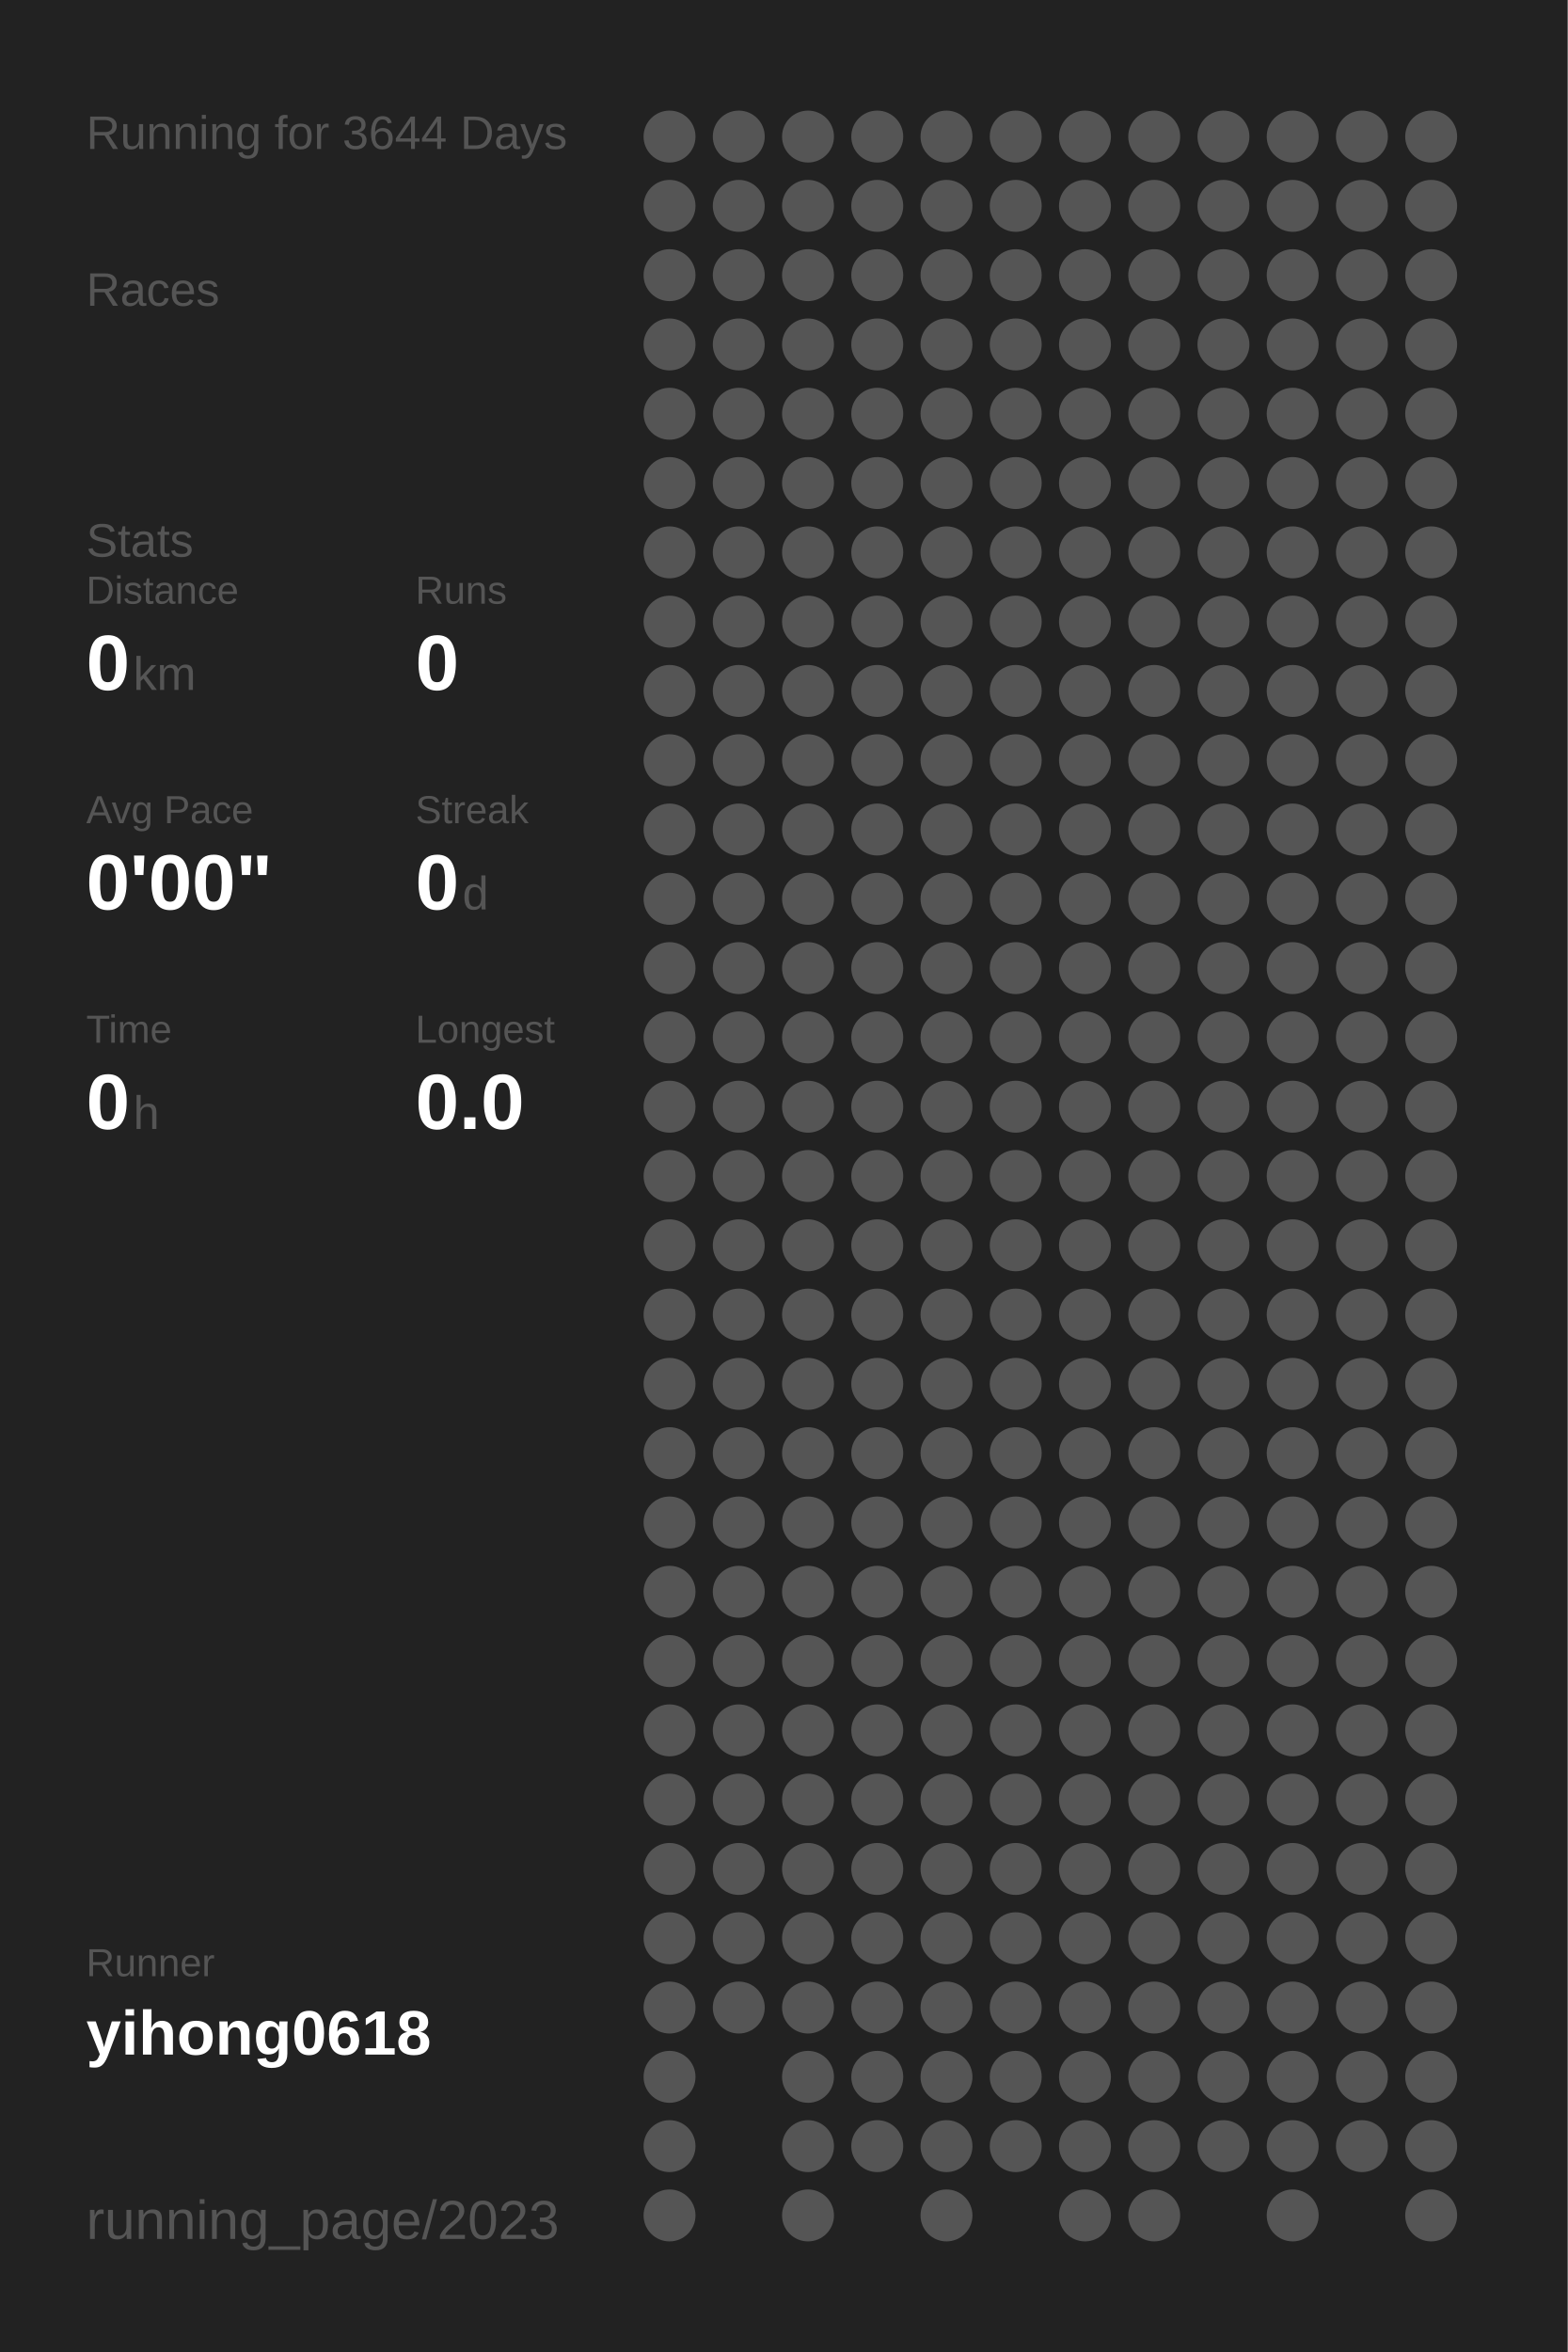
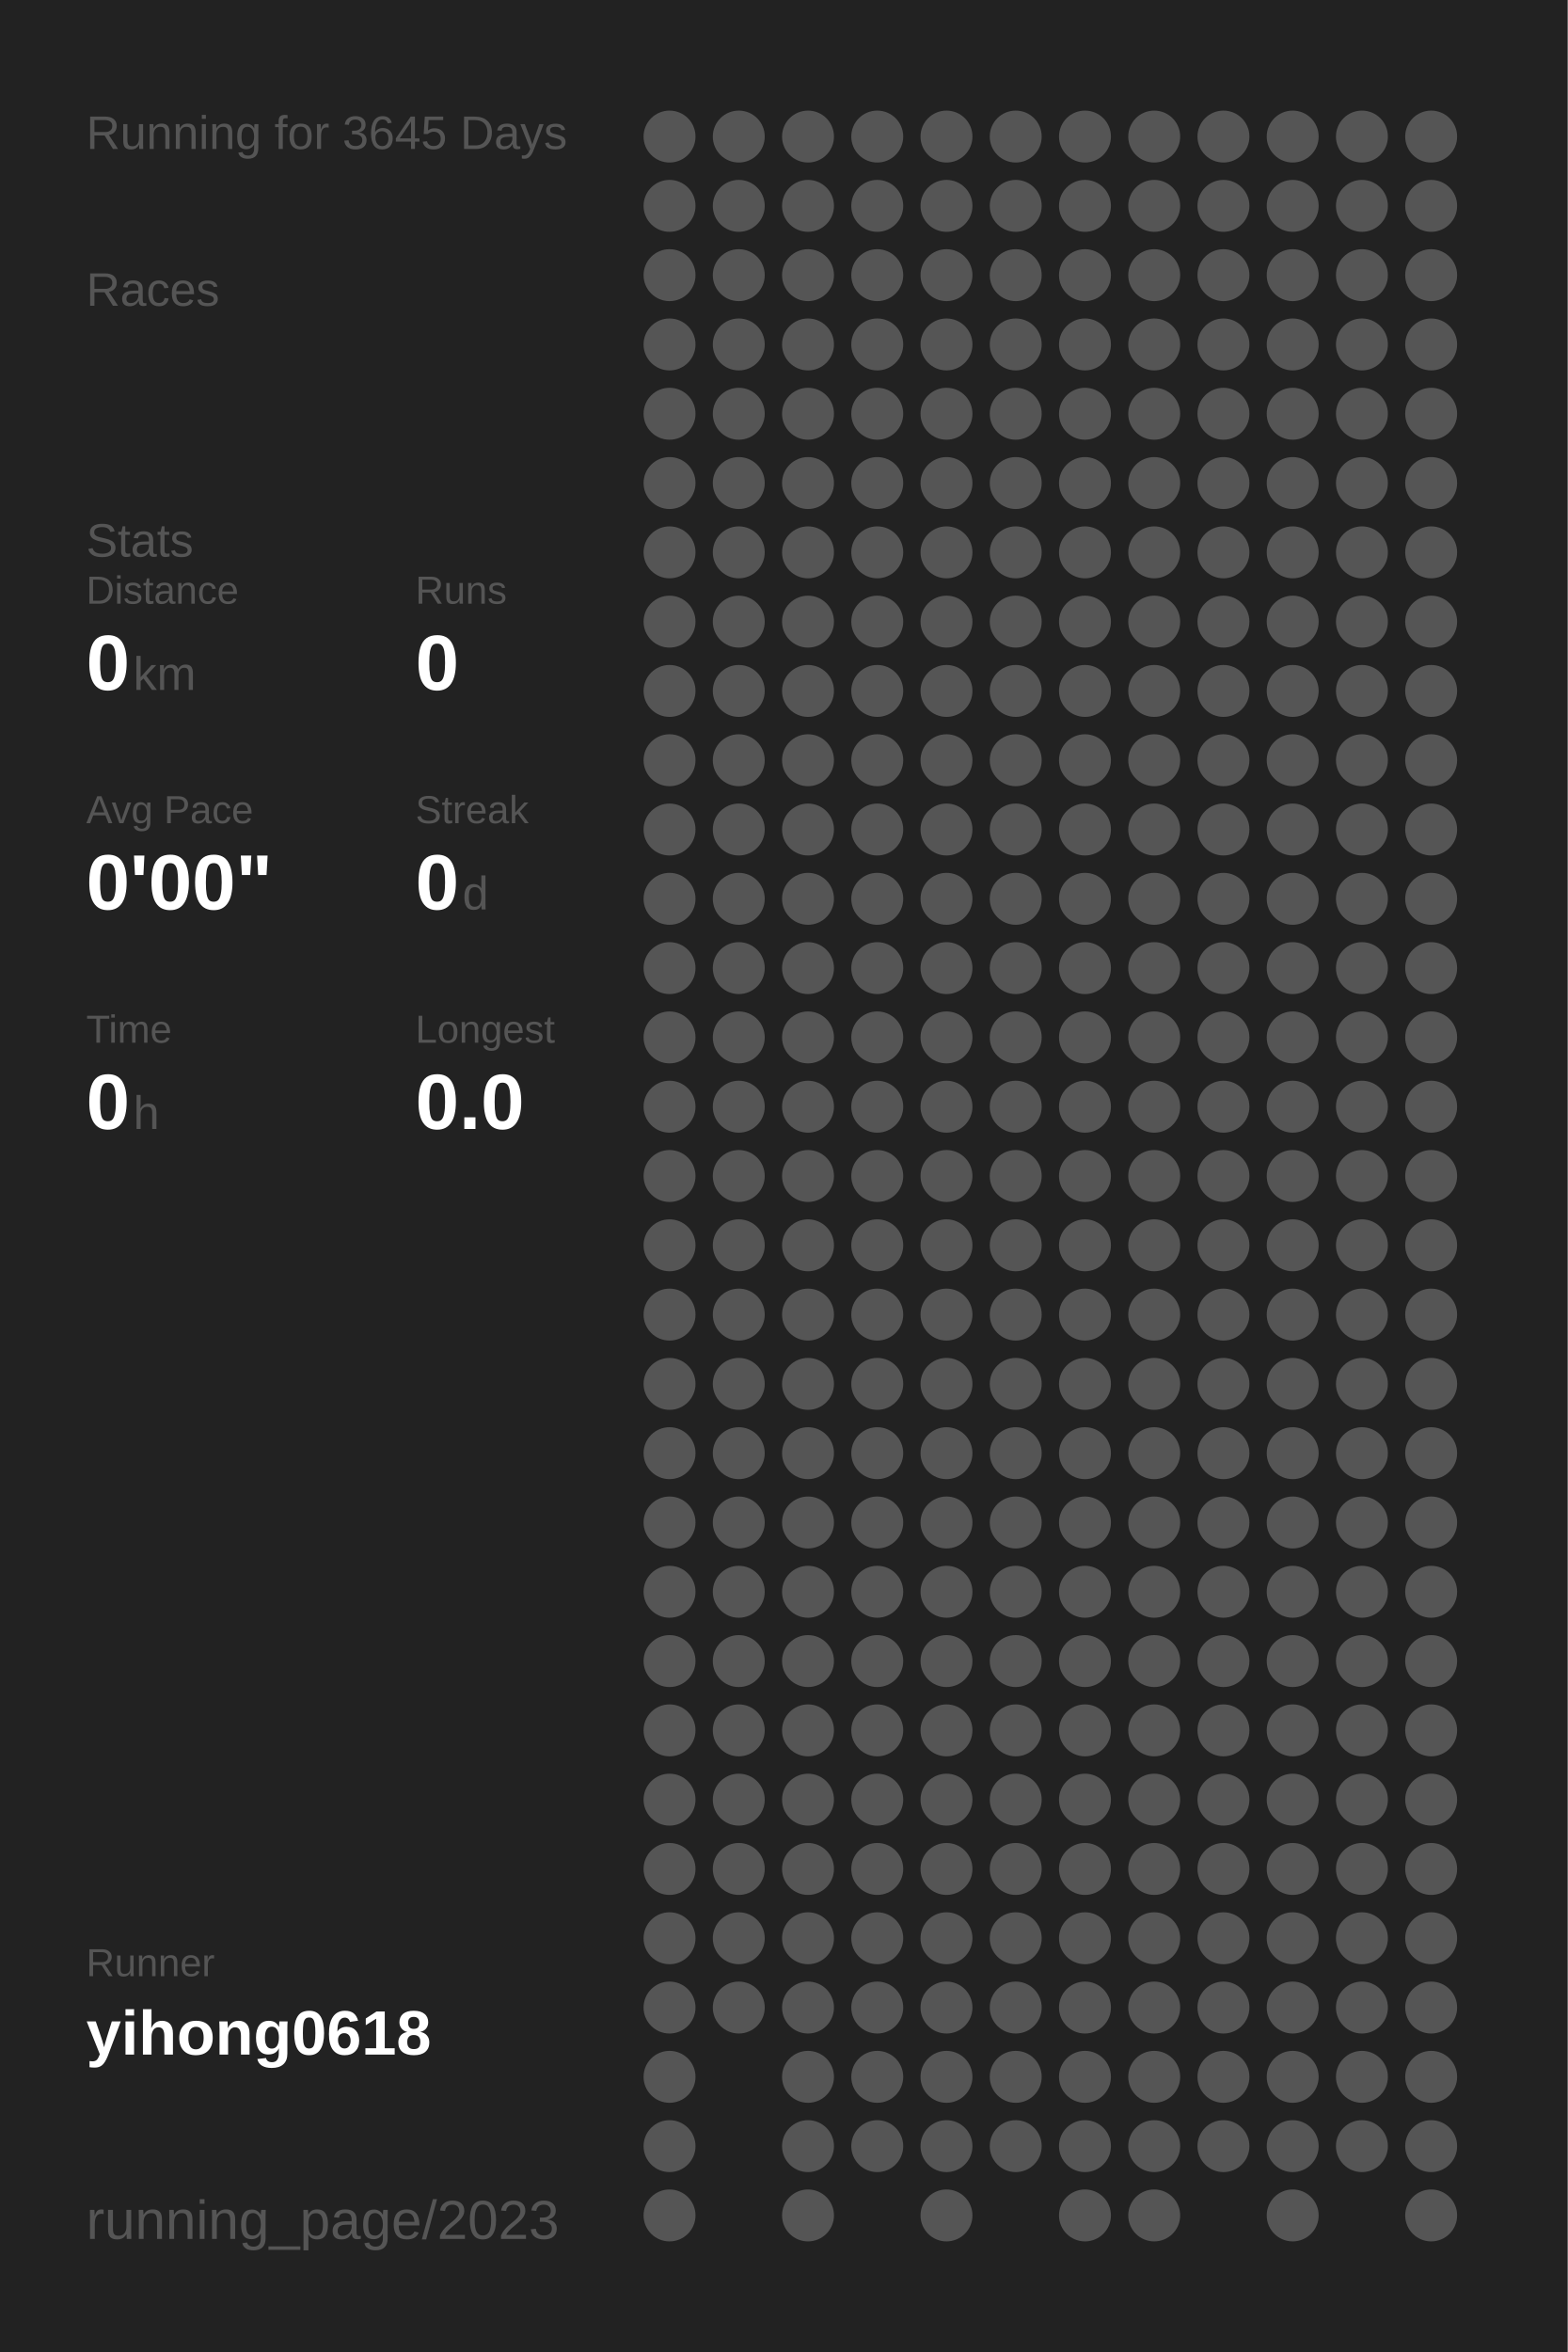
<svg xmlns="http://www.w3.org/2000/svg" baseProfile="full" height="300mm" version="1.1" viewBox="0,0,200,300" width="200mm">
  <defs />
  <rect fill="#222222" height="300" width="200" x="0" y="0" />
-   <text fill="#555555" style="font-size:6px; font-family:Arial;" x="11" y="19">Running for 3644 Days</text>
+   <text fill="#555555" style="font-size:6px; font-family:Arial;" x="11" y="19">Running for 3645 Days</text>
  <text fill="#555555" style="font-size:6px; font-family:Arial;" x="11" y="39">Races</text>
  <text fill="#555555" style="font-size:6px; font-family:Arial;" x="11" y="71">Stats</text>
  <text fill="#555555" style="font-size:5px; font-family:Arial;" x="11" y="77">Distance</text>
  <text fill="#FFFFFF" style="font-size:10px; font-family:Arial; font-weight:bold;" x="11" y="88">0</text>
  <text fill="#555555" style="font-size:6px; font-family:Arial;" x="17" y="88">km</text>
  <text fill="#555555" style="font-size:5px; font-family:Arial;" x="53" y="77">Runs</text>
  <text fill="#FFFFFF" style="font-size:10px; font-family:Arial; font-weight:bold;" x="53" y="88">0</text>
  <text fill="#555555" style="font-size:5px; font-family:Arial;" x="11" y="105">Avg Pace</text>
  <text fill="#FFFFFF" style="font-size:10px; font-family:Arial; font-weight:bold;" x="11" y="116">0'00"</text>
  <text fill="#555555" style="font-size:5px; font-family:Arial;" x="53" y="105">Streak</text>
  <text fill="#FFFFFF" style="font-size:10px; font-family:Arial; font-weight:bold;" x="53" y="116">0</text>
  <text fill="#555555" style="font-size:6px; font-family:Arial;" x="59" y="116">d</text>
  <text fill="#555555" style="font-size:5px; font-family:Arial;" x="11" y="133">Time</text>
  <text fill="#FFFFFF" style="font-size:10px; font-family:Arial; font-weight:bold;" x="11" y="144">0</text>
  <text fill="#555555" style="font-size:6px; font-family:Arial;" x="17" y="144">h</text>
  <text fill="#555555" style="font-size:5px; font-family:Arial;" x="53" y="133">Longest</text>
  <text fill="#FFFFFF" style="font-size:10px; font-family:Arial; font-weight:bold;" x="53" y="144">0.0</text>
  <text fill="#555555" style="font-size:5px; font-family:Arial;" x="11" y="252.065">Runner</text>
  <text fill="#FFFFFF" style="font-size:8px; font-family:Arial; font-weight:bold;" x="11" y="262.065">yihong0618</text>
  <text fill="#555555" style="font-size:7px; font-family:Arial;" x="11" y="285.581">running_page/2023</text>
  <circle cx="85.417" cy="17.419" fill="#555555" r="3.312" />
  <circle cx="85.417" cy="26.258" fill="#555555" r="3.312" />
  <circle cx="85.417" cy="35.097" fill="#555555" r="3.312" />
  <circle cx="85.417" cy="43.935" fill="#555555" r="3.312" />
  <circle cx="85.417" cy="52.774" fill="#555555" r="3.312" />
  <circle cx="85.417" cy="61.613" fill="#555555" r="3.312" />
  <circle cx="85.417" cy="70.452" fill="#555555" r="3.312" />
  <circle cx="85.417" cy="79.29" fill="#555555" r="3.312" />
  <circle cx="85.417" cy="88.129" fill="#555555" r="3.312" />
  <circle cx="85.417" cy="96.968" fill="#555555" r="3.312" />
  <circle cx="85.417" cy="105.806" fill="#555555" r="3.312" />
  <circle cx="85.417" cy="114.645" fill="#555555" r="3.312" />
  <circle cx="85.417" cy="123.484" fill="#555555" r="3.312" />
  <circle cx="85.417" cy="132.323" fill="#555555" r="3.312" />
  <circle cx="85.417" cy="141.161" fill="#555555" r="3.312" />
  <circle cx="85.417" cy="150" fill="#555555" r="3.312" />
  <circle cx="85.417" cy="158.839" fill="#555555" r="3.312" />
  <circle cx="85.417" cy="167.677" fill="#555555" r="3.312" />
  <circle cx="85.417" cy="176.516" fill="#555555" r="3.312" />
  <circle cx="85.417" cy="185.355" fill="#555555" r="3.312" />
  <circle cx="85.417" cy="194.194" fill="#555555" r="3.312" />
  <circle cx="85.417" cy="203.032" fill="#555555" r="3.312" />
  <circle cx="85.417" cy="211.871" fill="#555555" r="3.312" />
  <circle cx="85.417" cy="220.71" fill="#555555" r="3.312" />
  <circle cx="85.417" cy="229.548" fill="#555555" r="3.312" />
  <circle cx="85.417" cy="238.387" fill="#555555" r="3.312" />
  <circle cx="85.417" cy="247.226" fill="#555555" r="3.312" />
  <circle cx="85.417" cy="256.065" fill="#555555" r="3.312" />
  <circle cx="85.417" cy="264.903" fill="#555555" r="3.312" />
  <circle cx="85.417" cy="273.742" fill="#555555" r="3.312" />
  <circle cx="85.417" cy="282.581" fill="#555555" r="3.312" />
  <circle cx="94.25" cy="17.419" fill="#555555" r="3.312" />
  <circle cx="94.25" cy="26.258" fill="#555555" r="3.312" />
  <circle cx="94.25" cy="35.097" fill="#555555" r="3.312" />
  <circle cx="94.25" cy="43.935" fill="#555555" r="3.312" />
  <circle cx="94.25" cy="52.774" fill="#555555" r="3.312" />
  <circle cx="94.25" cy="61.613" fill="#555555" r="3.312" />
  <circle cx="94.25" cy="70.452" fill="#555555" r="3.312" />
  <circle cx="94.25" cy="79.29" fill="#555555" r="3.312" />
  <circle cx="94.25" cy="88.129" fill="#555555" r="3.312" />
  <circle cx="94.25" cy="96.968" fill="#555555" r="3.312" />
  <circle cx="94.25" cy="105.806" fill="#555555" r="3.312" />
  <circle cx="94.25" cy="114.645" fill="#555555" r="3.312" />
  <circle cx="94.25" cy="123.484" fill="#555555" r="3.312" />
  <circle cx="94.25" cy="132.323" fill="#555555" r="3.312" />
  <circle cx="94.25" cy="141.161" fill="#555555" r="3.312" />
  <circle cx="94.25" cy="150" fill="#555555" r="3.312" />
  <circle cx="94.25" cy="158.839" fill="#555555" r="3.312" />
  <circle cx="94.25" cy="167.677" fill="#555555" r="3.312" />
  <circle cx="94.25" cy="176.516" fill="#555555" r="3.312" />
  <circle cx="94.25" cy="185.355" fill="#555555" r="3.312" />
  <circle cx="94.25" cy="194.194" fill="#555555" r="3.312" />
  <circle cx="94.25" cy="203.032" fill="#555555" r="3.312" />
  <circle cx="94.25" cy="211.871" fill="#555555" r="3.312" />
  <circle cx="94.25" cy="220.71" fill="#555555" r="3.312" />
  <circle cx="94.25" cy="229.548" fill="#555555" r="3.312" />
  <circle cx="94.25" cy="238.387" fill="#555555" r="3.312" />
  <circle cx="94.25" cy="247.226" fill="#555555" r="3.312" />
  <circle cx="94.25" cy="256.065" fill="#555555" r="3.312" />
  <circle cx="103.083" cy="17.419" fill="#555555" r="3.312" />
  <circle cx="103.083" cy="26.258" fill="#555555" r="3.312" />
  <circle cx="103.083" cy="35.097" fill="#555555" r="3.312" />
  <circle cx="103.083" cy="43.935" fill="#555555" r="3.312" />
  <circle cx="103.083" cy="52.774" fill="#555555" r="3.312" />
  <circle cx="103.083" cy="61.613" fill="#555555" r="3.312" />
  <circle cx="103.083" cy="70.452" fill="#555555" r="3.312" />
  <circle cx="103.083" cy="79.29" fill="#555555" r="3.312" />
  <circle cx="103.083" cy="88.129" fill="#555555" r="3.312" />
  <circle cx="103.083" cy="96.968" fill="#555555" r="3.312" />
  <circle cx="103.083" cy="105.806" fill="#555555" r="3.312" />
  <circle cx="103.083" cy="114.645" fill="#555555" r="3.312" />
  <circle cx="103.083" cy="123.484" fill="#555555" r="3.312" />
  <circle cx="103.083" cy="132.323" fill="#555555" r="3.312" />
  <circle cx="103.083" cy="141.161" fill="#555555" r="3.312" />
  <circle cx="103.083" cy="150" fill="#555555" r="3.312" />
  <circle cx="103.083" cy="158.839" fill="#555555" r="3.312" />
  <circle cx="103.083" cy="167.677" fill="#555555" r="3.312" />
  <circle cx="103.083" cy="176.516" fill="#555555" r="3.312" />
  <circle cx="103.083" cy="185.355" fill="#555555" r="3.312" />
  <circle cx="103.083" cy="194.194" fill="#555555" r="3.312" />
  <circle cx="103.083" cy="203.032" fill="#555555" r="3.312" />
  <circle cx="103.083" cy="211.871" fill="#555555" r="3.312" />
  <circle cx="103.083" cy="220.71" fill="#555555" r="3.312" />
  <circle cx="103.083" cy="229.548" fill="#555555" r="3.312" />
  <circle cx="103.083" cy="238.387" fill="#555555" r="3.312" />
  <circle cx="103.083" cy="247.226" fill="#555555" r="3.312" />
  <circle cx="103.083" cy="256.065" fill="#555555" r="3.312" />
  <circle cx="103.083" cy="264.903" fill="#555555" r="3.312" />
  <circle cx="103.083" cy="273.742" fill="#555555" r="3.312" />
  <circle cx="103.083" cy="282.581" fill="#555555" r="3.312" />
  <circle cx="111.917" cy="17.419" fill="#555555" r="3.312" />
  <circle cx="111.917" cy="26.258" fill="#555555" r="3.312" />
  <circle cx="111.917" cy="35.097" fill="#555555" r="3.312" />
  <circle cx="111.917" cy="43.935" fill="#555555" r="3.312" />
  <circle cx="111.917" cy="52.774" fill="#555555" r="3.312" />
  <circle cx="111.917" cy="61.613" fill="#555555" r="3.312" />
  <circle cx="111.917" cy="70.452" fill="#555555" r="3.312" />
  <circle cx="111.917" cy="79.29" fill="#555555" r="3.312" />
  <circle cx="111.917" cy="88.129" fill="#555555" r="3.312" />
  <circle cx="111.917" cy="96.968" fill="#555555" r="3.312" />
  <circle cx="111.917" cy="105.806" fill="#555555" r="3.312" />
  <circle cx="111.917" cy="114.645" fill="#555555" r="3.312" />
  <circle cx="111.917" cy="123.484" fill="#555555" r="3.312" />
  <circle cx="111.917" cy="132.323" fill="#555555" r="3.312" />
  <circle cx="111.917" cy="141.161" fill="#555555" r="3.312" />
  <circle cx="111.917" cy="150" fill="#555555" r="3.312" />
  <circle cx="111.917" cy="158.839" fill="#555555" r="3.312" />
  <circle cx="111.917" cy="167.677" fill="#555555" r="3.312" />
  <circle cx="111.917" cy="176.516" fill="#555555" r="3.312" />
  <circle cx="111.917" cy="185.355" fill="#555555" r="3.312" />
  <circle cx="111.917" cy="194.194" fill="#555555" r="3.312" />
  <circle cx="111.917" cy="203.032" fill="#555555" r="3.312" />
  <circle cx="111.917" cy="211.871" fill="#555555" r="3.312" />
  <circle cx="111.917" cy="220.71" fill="#555555" r="3.312" />
  <circle cx="111.917" cy="229.548" fill="#555555" r="3.312" />
  <circle cx="111.917" cy="238.387" fill="#555555" r="3.312" />
  <circle cx="111.917" cy="247.226" fill="#555555" r="3.312" />
  <circle cx="111.917" cy="256.065" fill="#555555" r="3.312" />
  <circle cx="111.917" cy="264.903" fill="#555555" r="3.312" />
  <circle cx="111.917" cy="273.742" fill="#555555" r="3.312" />
  <circle cx="120.75" cy="17.419" fill="#555555" r="3.312" />
  <circle cx="120.75" cy="26.258" fill="#555555" r="3.312" />
  <circle cx="120.75" cy="35.097" fill="#555555" r="3.312" />
  <circle cx="120.75" cy="43.935" fill="#555555" r="3.312" />
  <circle cx="120.75" cy="52.774" fill="#555555" r="3.312" />
  <circle cx="120.75" cy="61.613" fill="#555555" r="3.312" />
  <circle cx="120.75" cy="70.452" fill="#555555" r="3.312" />
  <circle cx="120.75" cy="79.29" fill="#555555" r="3.312" />
  <circle cx="120.75" cy="88.129" fill="#555555" r="3.312" />
  <circle cx="120.75" cy="96.968" fill="#555555" r="3.312" />
  <circle cx="120.75" cy="105.806" fill="#555555" r="3.312" />
  <circle cx="120.75" cy="114.645" fill="#555555" r="3.312" />
  <circle cx="120.75" cy="123.484" fill="#555555" r="3.312" />
  <circle cx="120.75" cy="132.323" fill="#555555" r="3.312" />
  <circle cx="120.75" cy="141.161" fill="#555555" r="3.312" />
  <circle cx="120.75" cy="150" fill="#555555" r="3.312" />
  <circle cx="120.75" cy="158.839" fill="#555555" r="3.312" />
  <circle cx="120.75" cy="167.677" fill="#555555" r="3.312" />
  <circle cx="120.75" cy="176.516" fill="#555555" r="3.312" />
  <circle cx="120.75" cy="185.355" fill="#555555" r="3.312" />
  <circle cx="120.75" cy="194.194" fill="#555555" r="3.312" />
  <circle cx="120.75" cy="203.032" fill="#555555" r="3.312" />
  <circle cx="120.75" cy="211.871" fill="#555555" r="3.312" />
  <circle cx="120.75" cy="220.71" fill="#555555" r="3.312" />
  <circle cx="120.75" cy="229.548" fill="#555555" r="3.312" />
  <circle cx="120.75" cy="238.387" fill="#555555" r="3.312" />
  <circle cx="120.75" cy="247.226" fill="#555555" r="3.312" />
  <circle cx="120.75" cy="256.065" fill="#555555" r="3.312" />
  <circle cx="120.75" cy="264.903" fill="#555555" r="3.312" />
  <circle cx="120.75" cy="273.742" fill="#555555" r="3.312" />
  <circle cx="120.75" cy="282.581" fill="#555555" r="3.312" />
  <circle cx="129.583" cy="17.419" fill="#555555" r="3.312" />
  <circle cx="129.583" cy="26.258" fill="#555555" r="3.312" />
  <circle cx="129.583" cy="35.097" fill="#555555" r="3.312" />
  <circle cx="129.583" cy="43.935" fill="#555555" r="3.312" />
  <circle cx="129.583" cy="52.774" fill="#555555" r="3.312" />
  <circle cx="129.583" cy="61.613" fill="#555555" r="3.312" />
  <circle cx="129.583" cy="70.452" fill="#555555" r="3.312" />
  <circle cx="129.583" cy="79.29" fill="#555555" r="3.312" />
  <circle cx="129.583" cy="88.129" fill="#555555" r="3.312" />
  <circle cx="129.583" cy="96.968" fill="#555555" r="3.312" />
  <circle cx="129.583" cy="105.806" fill="#555555" r="3.312" />
  <circle cx="129.583" cy="114.645" fill="#555555" r="3.312" />
  <circle cx="129.583" cy="123.484" fill="#555555" r="3.312" />
  <circle cx="129.583" cy="132.323" fill="#555555" r="3.312" />
  <circle cx="129.583" cy="141.161" fill="#555555" r="3.312" />
  <circle cx="129.583" cy="150" fill="#555555" r="3.312" />
  <circle cx="129.583" cy="158.839" fill="#555555" r="3.312" />
  <circle cx="129.583" cy="167.677" fill="#555555" r="3.312" />
  <circle cx="129.583" cy="176.516" fill="#555555" r="3.312" />
  <circle cx="129.583" cy="185.355" fill="#555555" r="3.312" />
  <circle cx="129.583" cy="194.194" fill="#555555" r="3.312" />
  <circle cx="129.583" cy="203.032" fill="#555555" r="3.312" />
  <circle cx="129.583" cy="211.871" fill="#555555" r="3.312" />
  <circle cx="129.583" cy="220.71" fill="#555555" r="3.312" />
  <circle cx="129.583" cy="229.548" fill="#555555" r="3.312" />
  <circle cx="129.583" cy="238.387" fill="#555555" r="3.312" />
  <circle cx="129.583" cy="247.226" fill="#555555" r="3.312" />
  <circle cx="129.583" cy="256.065" fill="#555555" r="3.312" />
  <circle cx="129.583" cy="264.903" fill="#555555" r="3.312" />
  <circle cx="129.583" cy="273.742" fill="#555555" r="3.312" />
  <circle cx="138.417" cy="17.419" fill="#555555" r="3.312" />
  <circle cx="138.417" cy="26.258" fill="#555555" r="3.312" />
  <circle cx="138.417" cy="35.097" fill="#555555" r="3.312" />
  <circle cx="138.417" cy="43.935" fill="#555555" r="3.312" />
  <circle cx="138.417" cy="52.774" fill="#555555" r="3.312" />
  <circle cx="138.417" cy="61.613" fill="#555555" r="3.312" />
  <circle cx="138.417" cy="70.452" fill="#555555" r="3.312" />
  <circle cx="138.417" cy="79.29" fill="#555555" r="3.312" />
  <circle cx="138.417" cy="88.129" fill="#555555" r="3.312" />
  <circle cx="138.417" cy="96.968" fill="#555555" r="3.312" />
  <circle cx="138.417" cy="105.806" fill="#555555" r="3.312" />
  <circle cx="138.417" cy="114.645" fill="#555555" r="3.312" />
  <circle cx="138.417" cy="123.484" fill="#555555" r="3.312" />
  <circle cx="138.417" cy="132.323" fill="#555555" r="3.312" />
  <circle cx="138.417" cy="141.161" fill="#555555" r="3.312" />
  <circle cx="138.417" cy="150" fill="#555555" r="3.312" />
  <circle cx="138.417" cy="158.839" fill="#555555" r="3.312" />
  <circle cx="138.417" cy="167.677" fill="#555555" r="3.312" />
  <circle cx="138.417" cy="176.516" fill="#555555" r="3.312" />
  <circle cx="138.417" cy="185.355" fill="#555555" r="3.312" />
  <circle cx="138.417" cy="194.194" fill="#555555" r="3.312" />
  <circle cx="138.417" cy="203.032" fill="#555555" r="3.312" />
  <circle cx="138.417" cy="211.871" fill="#555555" r="3.312" />
  <circle cx="138.417" cy="220.71" fill="#555555" r="3.312" />
  <circle cx="138.417" cy="229.548" fill="#555555" r="3.312" />
  <circle cx="138.417" cy="238.387" fill="#555555" r="3.312" />
  <circle cx="138.417" cy="247.226" fill="#555555" r="3.312" />
  <circle cx="138.417" cy="256.065" fill="#555555" r="3.312" />
  <circle cx="138.417" cy="264.903" fill="#555555" r="3.312" />
  <circle cx="138.417" cy="273.742" fill="#555555" r="3.312" />
  <circle cx="138.417" cy="282.581" fill="#555555" r="3.312" />
  <circle cx="147.25" cy="17.419" fill="#555555" r="3.312" />
  <circle cx="147.25" cy="26.258" fill="#555555" r="3.312" />
  <circle cx="147.25" cy="35.097" fill="#555555" r="3.312" />
  <circle cx="147.25" cy="43.935" fill="#555555" r="3.312" />
  <circle cx="147.25" cy="52.774" fill="#555555" r="3.312" />
  <circle cx="147.25" cy="61.613" fill="#555555" r="3.312" />
  <circle cx="147.25" cy="70.452" fill="#555555" r="3.312" />
  <circle cx="147.25" cy="79.29" fill="#555555" r="3.312" />
  <circle cx="147.25" cy="88.129" fill="#555555" r="3.312" />
  <circle cx="147.25" cy="96.968" fill="#555555" r="3.312" />
  <circle cx="147.25" cy="105.806" fill="#555555" r="3.312" />
  <circle cx="147.25" cy="114.645" fill="#555555" r="3.312" />
  <circle cx="147.25" cy="123.484" fill="#555555" r="3.312" />
  <circle cx="147.25" cy="132.323" fill="#555555" r="3.312" />
  <circle cx="147.25" cy="141.161" fill="#555555" r="3.312" />
  <circle cx="147.25" cy="150" fill="#555555" r="3.312" />
  <circle cx="147.25" cy="158.839" fill="#555555" r="3.312" />
  <circle cx="147.25" cy="167.677" fill="#555555" r="3.312" />
  <circle cx="147.25" cy="176.516" fill="#555555" r="3.312" />
  <circle cx="147.25" cy="185.355" fill="#555555" r="3.312" />
  <circle cx="147.25" cy="194.194" fill="#555555" r="3.312" />
  <circle cx="147.25" cy="203.032" fill="#555555" r="3.312" />
  <circle cx="147.25" cy="211.871" fill="#555555" r="3.312" />
  <circle cx="147.25" cy="220.71" fill="#555555" r="3.312" />
  <circle cx="147.25" cy="229.548" fill="#555555" r="3.312" />
  <circle cx="147.25" cy="238.387" fill="#555555" r="3.312" />
  <circle cx="147.25" cy="247.226" fill="#555555" r="3.312" />
  <circle cx="147.25" cy="256.065" fill="#555555" r="3.312" />
  <circle cx="147.25" cy="264.903" fill="#555555" r="3.312" />
  <circle cx="147.25" cy="273.742" fill="#555555" r="3.312" />
  <circle cx="147.25" cy="282.581" fill="#555555" r="3.312" />
  <circle cx="156.083" cy="17.419" fill="#555555" r="3.312" />
  <circle cx="156.083" cy="26.258" fill="#555555" r="3.312" />
  <circle cx="156.083" cy="35.097" fill="#555555" r="3.312" />
  <circle cx="156.083" cy="43.935" fill="#555555" r="3.312" />
  <circle cx="156.083" cy="52.774" fill="#555555" r="3.312" />
  <circle cx="156.083" cy="61.613" fill="#555555" r="3.312" />
  <circle cx="156.083" cy="70.452" fill="#555555" r="3.312" />
  <circle cx="156.083" cy="79.29" fill="#555555" r="3.312" />
  <circle cx="156.083" cy="88.129" fill="#555555" r="3.312" />
  <circle cx="156.083" cy="96.968" fill="#555555" r="3.312" />
  <circle cx="156.083" cy="105.806" fill="#555555" r="3.312" />
  <circle cx="156.083" cy="114.645" fill="#555555" r="3.312" />
  <circle cx="156.083" cy="123.484" fill="#555555" r="3.312" />
  <circle cx="156.083" cy="132.323" fill="#555555" r="3.312" />
  <circle cx="156.083" cy="141.161" fill="#555555" r="3.312" />
  <circle cx="156.083" cy="150" fill="#555555" r="3.312" />
  <circle cx="156.083" cy="158.839" fill="#555555" r="3.312" />
  <circle cx="156.083" cy="167.677" fill="#555555" r="3.312" />
  <circle cx="156.083" cy="176.516" fill="#555555" r="3.312" />
  <circle cx="156.083" cy="185.355" fill="#555555" r="3.312" />
  <circle cx="156.083" cy="194.194" fill="#555555" r="3.312" />
  <circle cx="156.083" cy="203.032" fill="#555555" r="3.312" />
  <circle cx="156.083" cy="211.871" fill="#555555" r="3.312" />
  <circle cx="156.083" cy="220.71" fill="#555555" r="3.312" />
  <circle cx="156.083" cy="229.548" fill="#555555" r="3.312" />
  <circle cx="156.083" cy="238.387" fill="#555555" r="3.312" />
  <circle cx="156.083" cy="247.226" fill="#555555" r="3.312" />
  <circle cx="156.083" cy="256.065" fill="#555555" r="3.312" />
  <circle cx="156.083" cy="264.903" fill="#555555" r="3.312" />
  <circle cx="156.083" cy="273.742" fill="#555555" r="3.312" />
  <circle cx="164.917" cy="17.419" fill="#555555" r="3.312" />
  <circle cx="164.917" cy="26.258" fill="#555555" r="3.312" />
  <circle cx="164.917" cy="35.097" fill="#555555" r="3.312" />
  <circle cx="164.917" cy="43.935" fill="#555555" r="3.312" />
  <circle cx="164.917" cy="52.774" fill="#555555" r="3.312" />
  <circle cx="164.917" cy="61.613" fill="#555555" r="3.312" />
  <circle cx="164.917" cy="70.452" fill="#555555" r="3.312" />
  <circle cx="164.917" cy="79.29" fill="#555555" r="3.312" />
  <circle cx="164.917" cy="88.129" fill="#555555" r="3.312" />
  <circle cx="164.917" cy="96.968" fill="#555555" r="3.312" />
  <circle cx="164.917" cy="105.806" fill="#555555" r="3.312" />
  <circle cx="164.917" cy="114.645" fill="#555555" r="3.312" />
  <circle cx="164.917" cy="123.484" fill="#555555" r="3.312" />
  <circle cx="164.917" cy="132.323" fill="#555555" r="3.312" />
  <circle cx="164.917" cy="141.161" fill="#555555" r="3.312" />
  <circle cx="164.917" cy="150" fill="#555555" r="3.312" />
  <circle cx="164.917" cy="158.839" fill="#555555" r="3.312" />
  <circle cx="164.917" cy="167.677" fill="#555555" r="3.312" />
  <circle cx="164.917" cy="176.516" fill="#555555" r="3.312" />
  <circle cx="164.917" cy="185.355" fill="#555555" r="3.312" />
  <circle cx="164.917" cy="194.194" fill="#555555" r="3.312" />
  <circle cx="164.917" cy="203.032" fill="#555555" r="3.312" />
  <circle cx="164.917" cy="211.871" fill="#555555" r="3.312" />
  <circle cx="164.917" cy="220.71" fill="#555555" r="3.312" />
  <circle cx="164.917" cy="229.548" fill="#555555" r="3.312" />
  <circle cx="164.917" cy="238.387" fill="#555555" r="3.312" />
  <circle cx="164.917" cy="247.226" fill="#555555" r="3.312" />
  <circle cx="164.917" cy="256.065" fill="#555555" r="3.312" />
  <circle cx="164.917" cy="264.903" fill="#555555" r="3.312" />
  <circle cx="164.917" cy="273.742" fill="#555555" r="3.312" />
  <circle cx="164.917" cy="282.581" fill="#555555" r="3.312" />
  <circle cx="173.75" cy="17.419" fill="#555555" r="3.312" />
  <circle cx="173.75" cy="26.258" fill="#555555" r="3.312" />
  <circle cx="173.75" cy="35.097" fill="#555555" r="3.312" />
  <circle cx="173.75" cy="43.935" fill="#555555" r="3.312" />
  <circle cx="173.75" cy="52.774" fill="#555555" r="3.312" />
  <circle cx="173.75" cy="61.613" fill="#555555" r="3.312" />
  <circle cx="173.75" cy="70.452" fill="#555555" r="3.312" />
  <circle cx="173.75" cy="79.29" fill="#555555" r="3.312" />
  <circle cx="173.75" cy="88.129" fill="#555555" r="3.312" />
  <circle cx="173.75" cy="96.968" fill="#555555" r="3.312" />
  <circle cx="173.75" cy="105.806" fill="#555555" r="3.312" />
  <circle cx="173.75" cy="114.645" fill="#555555" r="3.312" />
  <circle cx="173.75" cy="123.484" fill="#555555" r="3.312" />
  <circle cx="173.75" cy="132.323" fill="#555555" r="3.312" />
  <circle cx="173.75" cy="141.161" fill="#555555" r="3.312" />
  <circle cx="173.75" cy="150" fill="#555555" r="3.312" />
  <circle cx="173.75" cy="158.839" fill="#555555" r="3.312" />
  <circle cx="173.75" cy="167.677" fill="#555555" r="3.312" />
  <circle cx="173.75" cy="176.516" fill="#555555" r="3.312" />
  <circle cx="173.75" cy="185.355" fill="#555555" r="3.312" />
  <circle cx="173.75" cy="194.194" fill="#555555" r="3.312" />
  <circle cx="173.75" cy="203.032" fill="#555555" r="3.312" />
  <circle cx="173.75" cy="211.871" fill="#555555" r="3.312" />
  <circle cx="173.75" cy="220.71" fill="#555555" r="3.312" />
  <circle cx="173.75" cy="229.548" fill="#555555" r="3.312" />
  <circle cx="173.75" cy="238.387" fill="#555555" r="3.312" />
  <circle cx="173.75" cy="247.226" fill="#555555" r="3.312" />
  <circle cx="173.75" cy="256.065" fill="#555555" r="3.312" />
  <circle cx="173.75" cy="264.903" fill="#555555" r="3.312" />
  <circle cx="173.75" cy="273.742" fill="#555555" r="3.312" />
  <circle cx="182.583" cy="17.419" fill="#555555" r="3.312" />
  <circle cx="182.583" cy="26.258" fill="#555555" r="3.312" />
  <circle cx="182.583" cy="35.097" fill="#555555" r="3.312" />
  <circle cx="182.583" cy="43.935" fill="#555555" r="3.312" />
  <circle cx="182.583" cy="52.774" fill="#555555" r="3.312" />
  <circle cx="182.583" cy="61.613" fill="#555555" r="3.312" />
  <circle cx="182.583" cy="70.452" fill="#555555" r="3.312" />
  <circle cx="182.583" cy="79.29" fill="#555555" r="3.312" />
  <circle cx="182.583" cy="88.129" fill="#555555" r="3.312" />
  <circle cx="182.583" cy="96.968" fill="#555555" r="3.312" />
  <circle cx="182.583" cy="105.806" fill="#555555" r="3.312" />
  <circle cx="182.583" cy="114.645" fill="#555555" r="3.312" />
  <circle cx="182.583" cy="123.484" fill="#555555" r="3.312" />
  <circle cx="182.583" cy="132.323" fill="#555555" r="3.312" />
  <circle cx="182.583" cy="141.161" fill="#555555" r="3.312" />
  <circle cx="182.583" cy="150" fill="#555555" r="3.312" />
  <circle cx="182.583" cy="158.839" fill="#555555" r="3.312" />
  <circle cx="182.583" cy="167.677" fill="#555555" r="3.312" />
  <circle cx="182.583" cy="176.516" fill="#555555" r="3.312" />
  <circle cx="182.583" cy="185.355" fill="#555555" r="3.312" />
  <circle cx="182.583" cy="194.194" fill="#555555" r="3.312" />
  <circle cx="182.583" cy="203.032" fill="#555555" r="3.312" />
  <circle cx="182.583" cy="211.871" fill="#555555" r="3.312" />
  <circle cx="182.583" cy="220.71" fill="#555555" r="3.312" />
  <circle cx="182.583" cy="229.548" fill="#555555" r="3.312" />
  <circle cx="182.583" cy="238.387" fill="#555555" r="3.312" />
  <circle cx="182.583" cy="247.226" fill="#555555" r="3.312" />
  <circle cx="182.583" cy="256.065" fill="#555555" r="3.312" />
  <circle cx="182.583" cy="264.903" fill="#555555" r="3.312" />
  <circle cx="182.583" cy="273.742" fill="#555555" r="3.312" />
  <circle cx="182.583" cy="282.581" fill="#555555" r="3.312" />
</svg>
